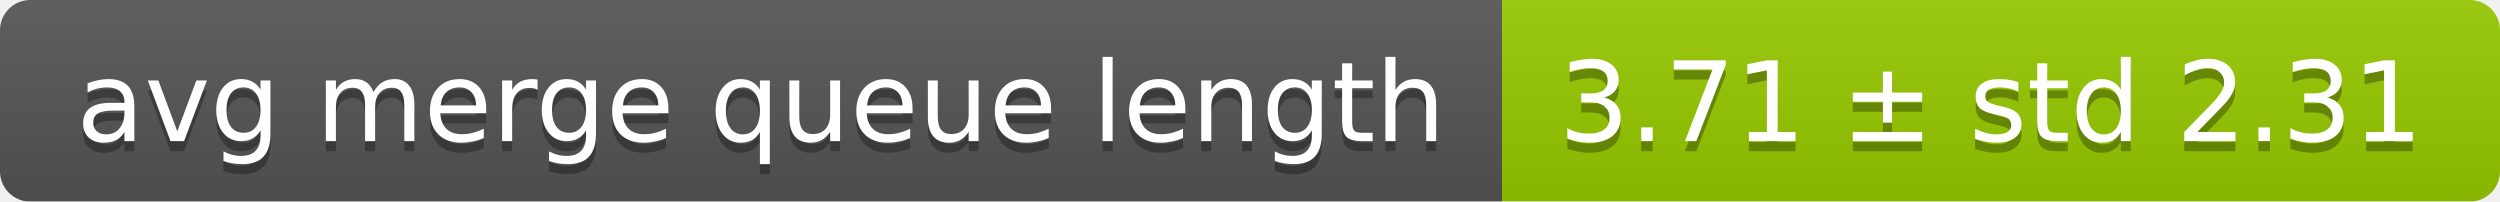
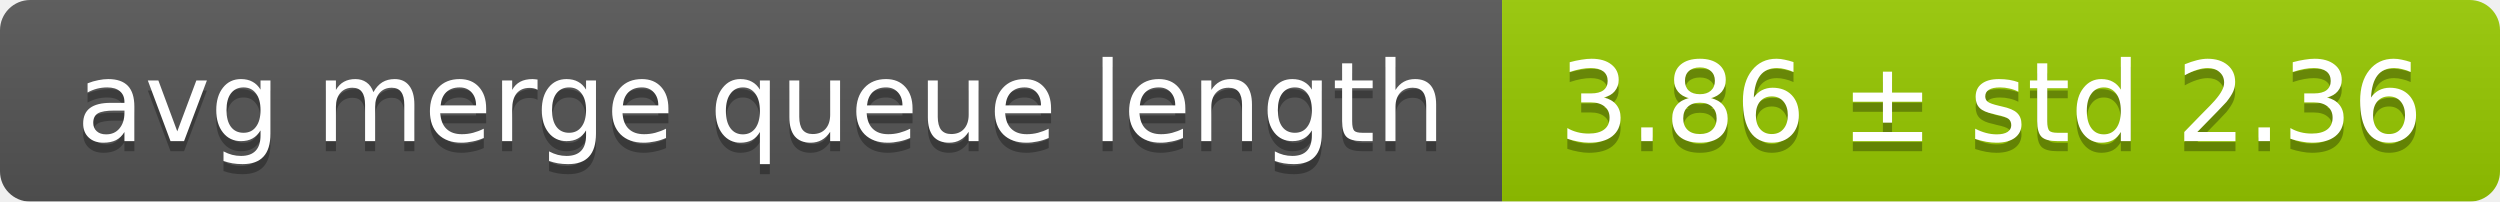
<svg xmlns="http://www.w3.org/2000/svg" width="248" height="20">
  <linearGradient id="smooth" x2="0" y2="100%">
    <stop offset="0" stop-color="#bbb" stop-opacity=".1" />
    <stop offset="1" stop-opacity=".1" />
  </linearGradient>
  <mask id="round">
    <rect width="248" height="20" rx="3" fill="#fff" />
  </mask>
  <g mask="url(#round)">
    <rect width="149" height="20" fill="#555" />
    <rect x="149" width="99" height="20" fill="#97ca00" />
    <rect width="248" height="20" fill="url(#smooth)" />
  </g>
  <g fill="#fff" text-anchor="middle" font-family="DejaVu Sans,Verdana,Geneva,sans-serif" font-size="11">
    <text x="75.5" y="15" fill="#010101" fill-opacity=".3">avg merge queue length</text>
    <text x="75.5" y="14">avg merge queue length</text>
-     <text x="197.5" y="15" fill="#010101" fill-opacity=".3">3.71 ± std 2.31</text>
-     <text x="197.5" y="14">3.71 ± std 2.31</text>
+     <text x="197.5" y="15" fill="#010101" fill-opacity=".3">3.86 ± std 2.36</text>
+     <text x="197.5" y="14">3.86 ± std 2.36</text>
  </g>
</svg>
